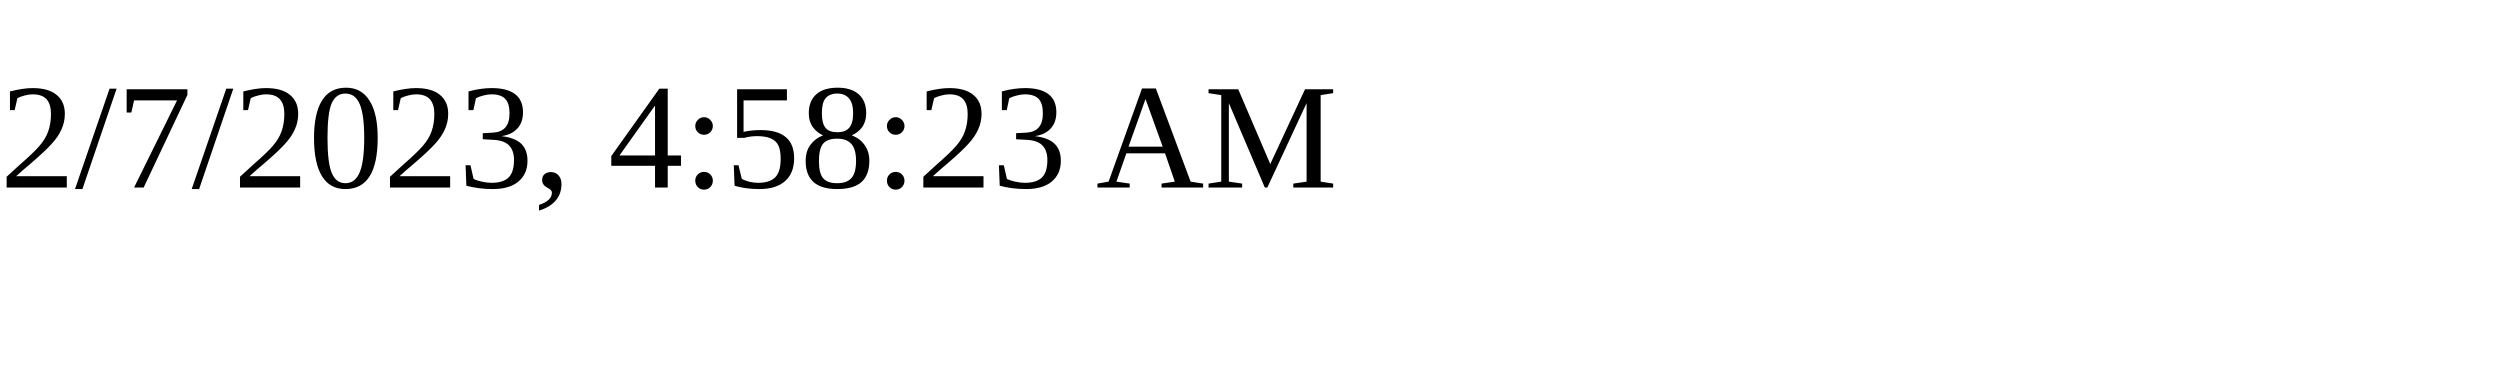
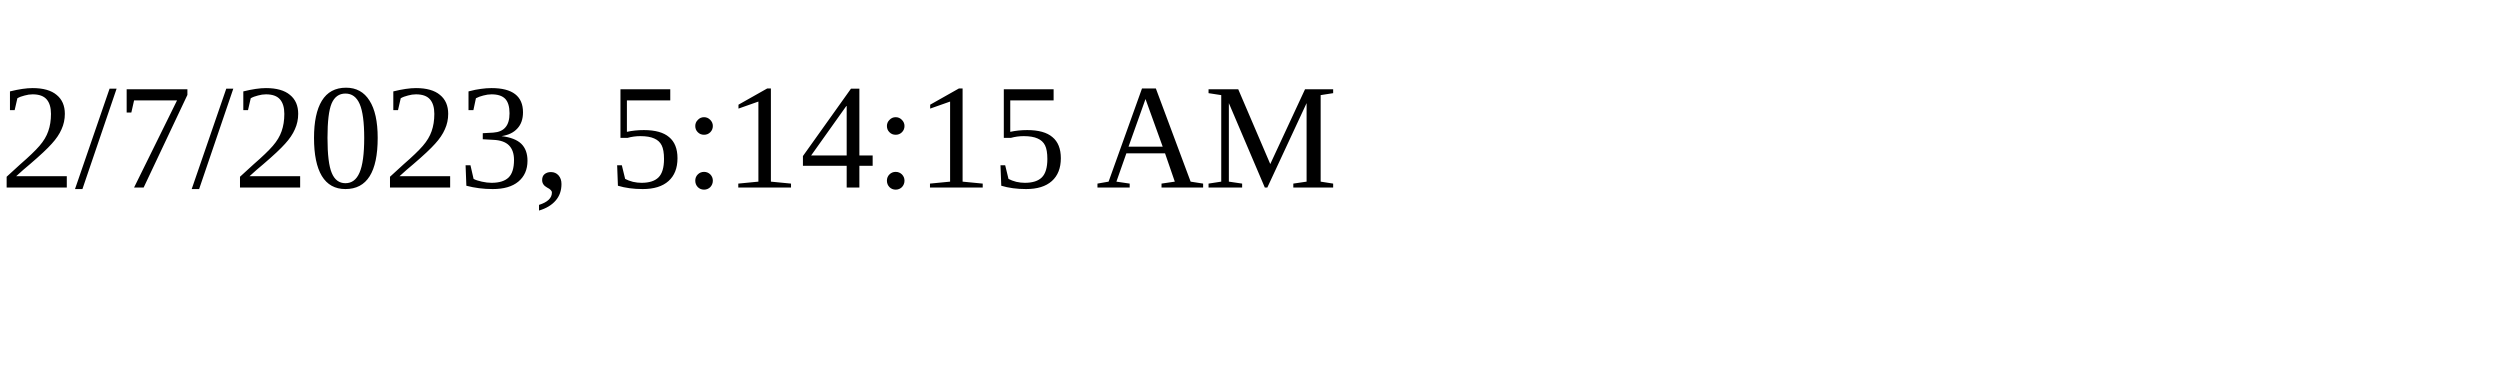
<svg xmlns="http://www.w3.org/2000/svg" height="30" width="200">
-   <text x="0" y="15">2/7/2023, 4:58:23 AM</text>
+   <text x="0" y="15">2/7/2023, 5:14:15 AM</text>
</svg>
